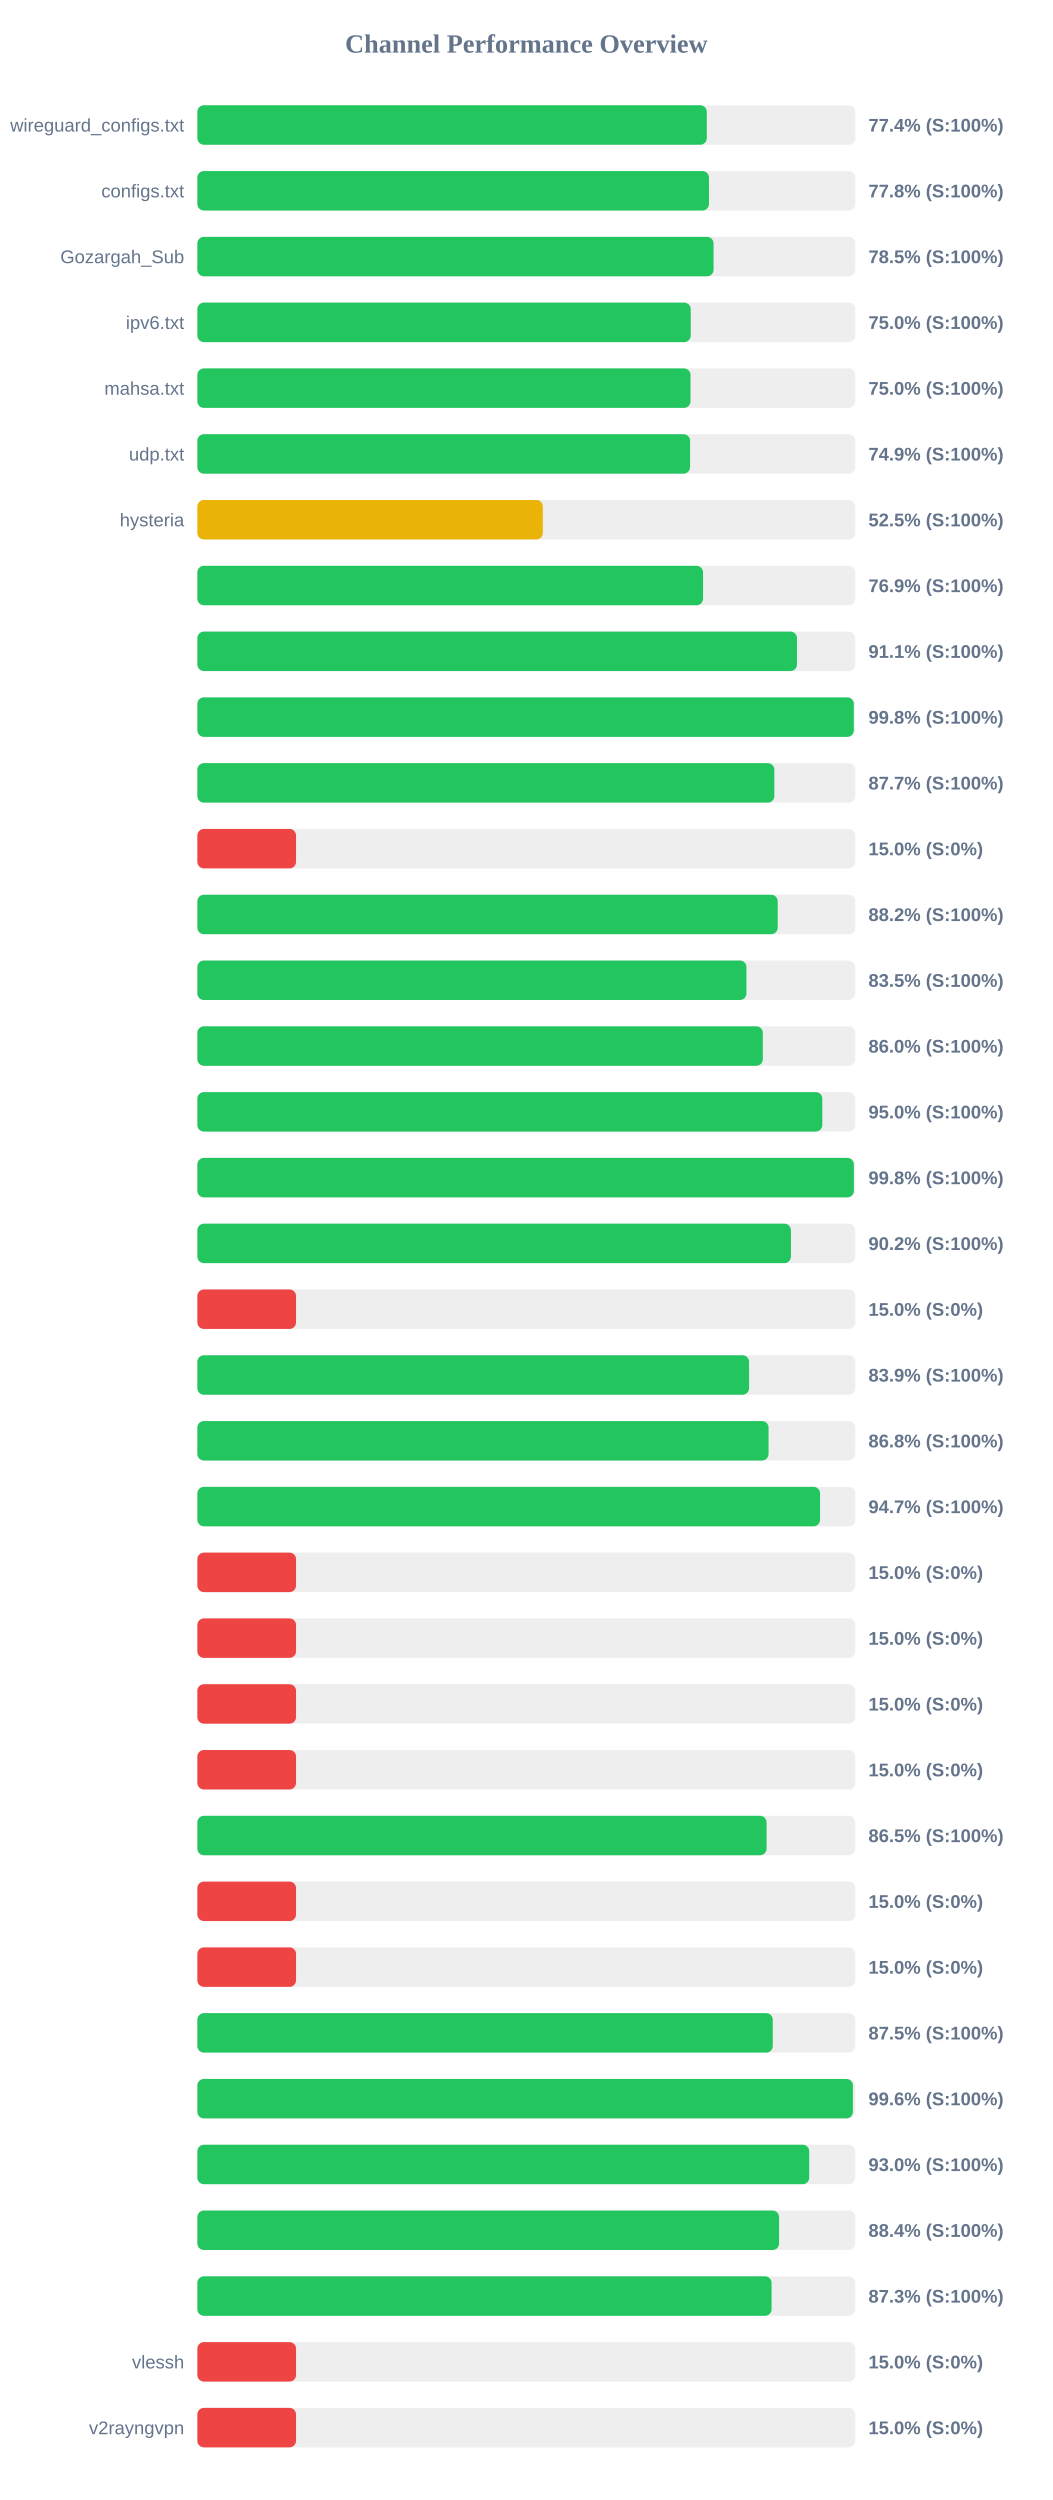
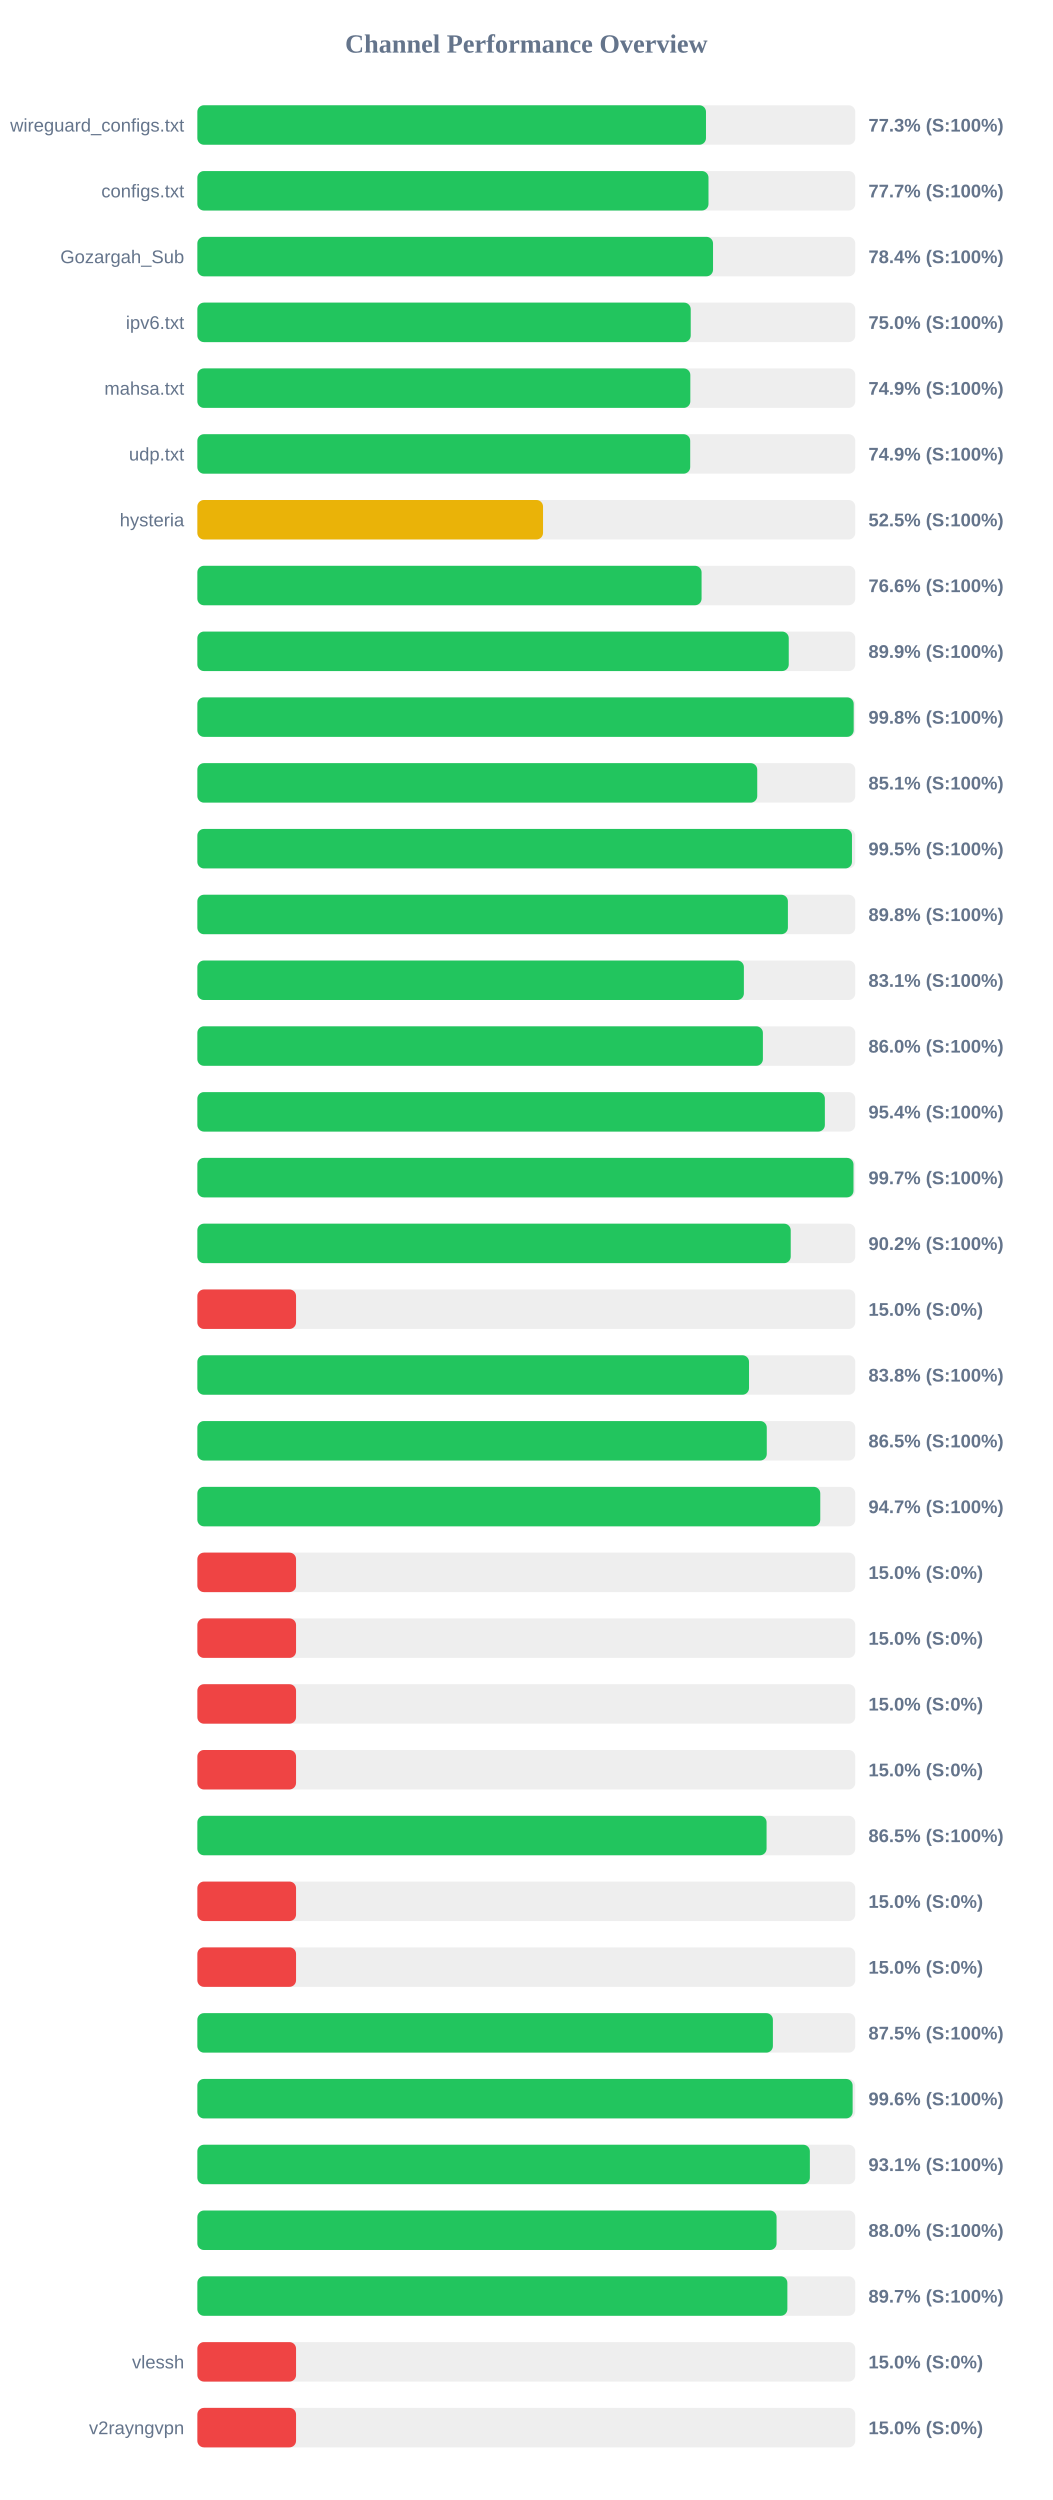
<svg xmlns="http://www.w3.org/2000/svg" width="800" height="1900" version="1.1">
  <style>
        .row { font: 14px Arial; fill: #64748b; }
        .score { font: bold 14px Arial; fill: #64748b; }
    </style>
  <text x="400" y="40" text-anchor="middle" font-size="20px" font-weight="bold" fill="#64748b">Channel Performance Overview</text>
  <rect x="150" y="80" width="500" height="30" fill="#eee" rx="5" />
-   <rect x="150" y="80" width="387.15" height="30" fill="#22c55e" rx="5" />
+   <rect x="150" y="80" width="386.55" height="30" fill="#22c55e" rx="5" />
  <text x="140" y="100" text-anchor="end" class="row">wireguard_configs.txt</text>
-   <text x="660" y="100" text-anchor="start" class="score">77.4% (S:100%)</text>
+   <text x="660" y="100" text-anchor="start" class="score">77.3% (S:100%)</text>
  <rect x="150" y="130" width="500" height="30" fill="#eee" rx="5" />
-   <rect x="150" y="130" width="388.8" height="30" fill="#22c55e" rx="5" />
+   <rect x="150" y="130" width="388.45" height="30" fill="#22c55e" rx="5" />
  <text x="140" y="150" text-anchor="end" class="row">configs.txt</text>
-   <text x="660" y="150" text-anchor="start" class="score">77.8% (S:100%)</text>
+   <text x="660" y="150" text-anchor="start" class="score">77.7% (S:100%)</text>
  <rect x="150" y="180" width="500" height="30" fill="#eee" rx="5" />
-   <rect x="150" y="180" width="392.3" height="30" fill="#22c55e" rx="5" />
+   <rect x="150" y="180" width="391.9" height="30" fill="#22c55e" rx="5" />
  <text x="140" y="200" text-anchor="end" class="row">Gozargah_Sub</text>
-   <text x="660" y="200" text-anchor="start" class="score">78.5% (S:100%)</text>
+   <text x="660" y="200" text-anchor="start" class="score">78.4% (S:100%)</text>
  <rect x="150" y="230" width="500" height="30" fill="#eee" rx="5" />
  <rect x="150" y="230" width="374.95" height="30" fill="#22c55e" rx="5" />
  <text x="140" y="250" text-anchor="end" class="row">ipv6.txt</text>
  <text x="660" y="250" text-anchor="start" class="score">75.0% (S:100%)</text>
  <rect x="150" y="280" width="500" height="30" fill="#eee" rx="5" />
-   <rect x="150" y="280" width="374.8" height="30" fill="#22c55e" rx="5" />
+   <rect x="150" y="280" width="374.65" height="30" fill="#22c55e" rx="5" />
  <text x="140" y="300" text-anchor="end" class="row">mahsa.txt</text>
-   <text x="660" y="300" text-anchor="start" class="score">75.0% (S:100%)</text>
+   <text x="660" y="300" text-anchor="start" class="score">74.9% (S:100%)</text>
  <rect x="150" y="330" width="500" height="30" fill="#eee" rx="5" />
-   <rect x="150" y="330" width="374.45" height="30" fill="#22c55e" rx="5" />
+   <rect x="150" y="330" width="374.55" height="30" fill="#22c55e" rx="5" />
  <text x="140" y="350" text-anchor="end" class="row">udp.txt</text>
  <text x="660" y="350" text-anchor="start" class="score">74.9% (S:100%)</text>
  <rect x="150" y="380" width="500" height="30" fill="#eee" rx="5" />
-   <rect x="150" y="380" width="262.55" height="30" fill="#eab308" rx="5" />
+   <rect x="150" y="380" width="262.7" height="30" fill="#eab308" rx="5" />
  <text x="140" y="400" text-anchor="end" class="row">hysteria</text>
  <text x="660" y="400" text-anchor="start" class="score">52.5% (S:100%)</text>
  <rect x="150" y="430" width="500" height="30" fill="#eee" rx="5" />
-   <rect x="150" y="430" width="384.3" height="30" fill="#22c55e" rx="5" />
+   <rect x="150" y="430" width="383.2" height="30" fill="#22c55e" rx="5" />
  <text x="140" y="450" text-anchor="end" class="row" />
-   <text x="660" y="450" text-anchor="start" class="score">76.9% (S:100%)</text>
+   <text x="660" y="450" text-anchor="start" class="score">76.6% (S:100%)</text>
  <rect x="150" y="480" width="500" height="30" fill="#eee" rx="5" />
-   <rect x="150" y="480" width="455.7" height="30" fill="#22c55e" rx="5" />
+   <rect x="150" y="480" width="449.45" height="30" fill="#22c55e" rx="5" />
  <text x="140" y="500" text-anchor="end" class="row" />
-   <text x="660" y="500" text-anchor="start" class="score">91.1% (S:100%)</text>
+   <text x="660" y="500" text-anchor="start" class="score">89.9% (S:100%)</text>
  <rect x="150" y="530" width="500" height="30" fill="#eee" rx="5" />
-   <rect x="150" y="530" width="498.9" height="30" fill="#22c55e" rx="5" />
+   <rect x="150" y="530" width="498.8" height="30" fill="#22c55e" rx="5" />
  <text x="140" y="550" text-anchor="end" class="row" />
  <text x="660" y="550" text-anchor="start" class="score">99.8% (S:100%)</text>
  <rect x="150" y="580" width="500" height="30" fill="#eee" rx="5" />
-   <rect x="150" y="580" width="438.5" height="30" fill="#22c55e" rx="5" />
+   <rect x="150" y="580" width="425.5" height="30" fill="#22c55e" rx="5" />
  <text x="140" y="600" text-anchor="end" class="row" />
-   <text x="660" y="600" text-anchor="start" class="score">87.7% (S:100%)</text>
+   <text x="660" y="600" text-anchor="start" class="score">85.1% (S:100%)</text>
  <rect x="150" y="630" width="500" height="30" fill="#eee" rx="5" />
-   <rect x="150" y="630" width="75.0" height="30" fill="#ef4444" rx="5" />
+   <rect x="150" y="630" width="497.5" height="30" fill="#22c55e" rx="5" />
  <text x="140" y="650" text-anchor="end" class="row" />
-   <text x="660" y="650" text-anchor="start" class="score">15.0% (S:0%)</text>
+   <text x="660" y="650" text-anchor="start" class="score">99.5% (S:100%)</text>
  <rect x="150" y="680" width="500" height="30" fill="#eee" rx="5" />
-   <rect x="150" y="680" width="441.05" height="30" fill="#22c55e" rx="5" />
+   <rect x="150" y="680" width="448.8" height="30" fill="#22c55e" rx="5" />
  <text x="140" y="700" text-anchor="end" class="row" />
-   <text x="660" y="700" text-anchor="start" class="score">88.2% (S:100%)</text>
+   <text x="660" y="700" text-anchor="start" class="score">89.8% (S:100%)</text>
  <rect x="150" y="730" width="500" height="30" fill="#eee" rx="5" />
-   <rect x="150" y="730" width="417.3" height="30" fill="#22c55e" rx="5" />
+   <rect x="150" y="730" width="415.35" height="30" fill="#22c55e" rx="5" />
  <text x="140" y="750" text-anchor="end" class="row" />
-   <text x="660" y="750" text-anchor="start" class="score">83.5% (S:100%)</text>
+   <text x="660" y="750" text-anchor="start" class="score">83.1% (S:100%)</text>
  <rect x="150" y="780" width="500" height="30" fill="#eee" rx="5" />
-   <rect x="150" y="780" width="429.75" height="30" fill="#22c55e" rx="5" />
+   <rect x="150" y="780" width="429.8" height="30" fill="#22c55e" rx="5" />
  <text x="140" y="800" text-anchor="end" class="row" />
  <text x="660" y="800" text-anchor="start" class="score">86.0% (S:100%)</text>
  <rect x="150" y="830" width="500" height="30" fill="#eee" rx="5" />
-   <rect x="150" y="830" width="474.95" height="30" fill="#22c55e" rx="5" />
+   <rect x="150" y="830" width="476.9" height="30" fill="#22c55e" rx="5" />
  <text x="140" y="850" text-anchor="end" class="row" />
-   <text x="660" y="850" text-anchor="start" class="score">95.0% (S:100%)</text>
+   <text x="660" y="850" text-anchor="start" class="score">95.4% (S:100%)</text>
  <rect x="150" y="880" width="500" height="30" fill="#eee" rx="5" />
-   <rect x="150" y="880" width="498.95" height="30" fill="#22c55e" rx="5" />
+   <rect x="150" y="880" width="498.65" height="30" fill="#22c55e" rx="5" />
  <text x="140" y="900" text-anchor="end" class="row" />
-   <text x="660" y="900" text-anchor="start" class="score">99.8% (S:100%)</text>
+   <text x="660" y="900" text-anchor="start" class="score">99.7% (S:100%)</text>
  <rect x="150" y="930" width="500" height="30" fill="#eee" rx="5" />
-   <rect x="150" y="930" width="451.1" height="30" fill="#22c55e" rx="5" />
+   <rect x="150" y="930" width="450.95" height="30" fill="#22c55e" rx="5" />
  <text x="140" y="950" text-anchor="end" class="row" />
  <text x="660" y="950" text-anchor="start" class="score">90.2% (S:100%)</text>
  <rect x="150" y="980" width="500" height="30" fill="#eee" rx="5" />
  <rect x="150" y="980" width="75.0" height="30" fill="#ef4444" rx="5" />
  <text x="140" y="1000" text-anchor="end" class="row" />
  <text x="660" y="1000" text-anchor="start" class="score">15.0% (S:0%)</text>
  <rect x="150" y="1030" width="500" height="30" fill="#eee" rx="5" />
-   <rect x="150" y="1030" width="419.3" height="30" fill="#22c55e" rx="5" />
+   <rect x="150" y="1030" width="419.25" height="30" fill="#22c55e" rx="5" />
  <text x="140" y="1050" text-anchor="end" class="row" />
-   <text x="660" y="1050" text-anchor="start" class="score">83.9% (S:100%)</text>
+   <text x="660" y="1050" text-anchor="start" class="score">83.8% (S:100%)</text>
  <rect x="150" y="1080" width="500" height="30" fill="#eee" rx="5" />
-   <rect x="150" y="1080" width="434.1" height="30" fill="#22c55e" rx="5" />
+   <rect x="150" y="1080" width="432.75" height="30" fill="#22c55e" rx="5" />
  <text x="140" y="1100" text-anchor="end" class="row" />
-   <text x="660" y="1100" text-anchor="start" class="score">86.8% (S:100%)</text>
+   <text x="660" y="1100" text-anchor="start" class="score">86.5% (S:100%)</text>
  <rect x="150" y="1130" width="500" height="30" fill="#eee" rx="5" />
-   <rect x="150" y="1130" width="473.25" height="30" fill="#22c55e" rx="5" />
+   <rect x="150" y="1130" width="473.4" height="30" fill="#22c55e" rx="5" />
  <text x="140" y="1150" text-anchor="end" class="row" />
  <text x="660" y="1150" text-anchor="start" class="score">94.7% (S:100%)</text>
  <rect x="150" y="1180" width="500" height="30" fill="#eee" rx="5" />
  <rect x="150" y="1180" width="75.0" height="30" fill="#ef4444" rx="5" />
  <text x="140" y="1200" text-anchor="end" class="row" />
  <text x="660" y="1200" text-anchor="start" class="score">15.0% (S:0%)</text>
  <rect x="150" y="1230" width="500" height="30" fill="#eee" rx="5" />
  <rect x="150" y="1230" width="75.0" height="30" fill="#ef4444" rx="5" />
  <text x="140" y="1250" text-anchor="end" class="row" />
  <text x="660" y="1250" text-anchor="start" class="score">15.0% (S:0%)</text>
  <rect x="150" y="1280" width="500" height="30" fill="#eee" rx="5" />
  <rect x="150" y="1280" width="75.0" height="30" fill="#ef4444" rx="5" />
  <text x="140" y="1300" text-anchor="end" class="row" />
  <text x="660" y="1300" text-anchor="start" class="score">15.0% (S:0%)</text>
  <rect x="150" y="1330" width="500" height="30" fill="#eee" rx="5" />
  <rect x="150" y="1330" width="75.0" height="30" fill="#ef4444" rx="5" />
  <text x="140" y="1350" text-anchor="end" class="row" />
  <text x="660" y="1350" text-anchor="start" class="score">15.0% (S:0%)</text>
  <rect x="150" y="1380" width="500" height="30" fill="#eee" rx="5" />
  <rect x="150" y="1380" width="432.6" height="30" fill="#22c55e" rx="5" />
  <text x="140" y="1400" text-anchor="end" class="row" />
  <text x="660" y="1400" text-anchor="start" class="score">86.5% (S:100%)</text>
  <rect x="150" y="1430" width="500" height="30" fill="#eee" rx="5" />
  <rect x="150" y="1430" width="75.0" height="30" fill="#ef4444" rx="5" />
  <text x="140" y="1450" text-anchor="end" class="row" />
  <text x="660" y="1450" text-anchor="start" class="score">15.0% (S:0%)</text>
  <rect x="150" y="1480" width="500" height="30" fill="#eee" rx="5" />
  <rect x="150" y="1480" width="75.0" height="30" fill="#ef4444" rx="5" />
  <text x="140" y="1500" text-anchor="end" class="row" />
  <text x="660" y="1500" text-anchor="start" class="score">15.0% (S:0%)</text>
  <rect x="150" y="1530" width="500" height="30" fill="#eee" rx="5" />
-   <rect x="150" y="1530" width="437.3" height="30" fill="#22c55e" rx="5" />
+   <rect x="150" y="1530" width="437.4" height="30" fill="#22c55e" rx="5" />
  <text x="140" y="1550" text-anchor="end" class="row" />
  <text x="660" y="1550" text-anchor="start" class="score">87.5% (S:100%)</text>
  <rect x="150" y="1580" width="500" height="30" fill="#eee" rx="5" />
-   <rect x="150" y="1580" width="498.2" height="30" fill="#22c55e" rx="5" />
+   <rect x="150" y="1580" width="498.0" height="30" fill="#22c55e" rx="5" />
  <text x="140" y="1600" text-anchor="end" class="row" />
  <text x="660" y="1600" text-anchor="start" class="score">99.6% (S:100%)</text>
  <rect x="150" y="1630" width="500" height="30" fill="#eee" rx="5" />
-   <rect x="150" y="1630" width="465.0" height="30" fill="#22c55e" rx="5" />
+   <rect x="150" y="1630" width="465.5" height="30" fill="#22c55e" rx="5" />
  <text x="140" y="1650" text-anchor="end" class="row" />
-   <text x="660" y="1650" text-anchor="start" class="score">93.0% (S:100%)</text>
+   <text x="660" y="1650" text-anchor="start" class="score">93.1% (S:100%)</text>
  <rect x="150" y="1680" width="500" height="30" fill="#eee" rx="5" />
-   <rect x="150" y="1680" width="442.1" height="30" fill="#22c55e" rx="5" />
+   <rect x="150" y="1680" width="440.2" height="30" fill="#22c55e" rx="5" />
  <text x="140" y="1700" text-anchor="end" class="row" />
-   <text x="660" y="1700" text-anchor="start" class="score">88.4% (S:100%)</text>
+   <text x="660" y="1700" text-anchor="start" class="score">88.0% (S:100%)</text>
  <rect x="150" y="1730" width="500" height="30" fill="#eee" rx="5" />
-   <rect x="150" y="1730" width="436.4" height="30" fill="#22c55e" rx="5" />
+   <rect x="150" y="1730" width="448.4" height="30" fill="#22c55e" rx="5" />
  <text x="140" y="1750" text-anchor="end" class="row" />
-   <text x="660" y="1750" text-anchor="start" class="score">87.3% (S:100%)</text>
+   <text x="660" y="1750" text-anchor="start" class="score">89.7% (S:100%)</text>
  <rect x="150" y="1780" width="500" height="30" fill="#eee" rx="5" />
  <rect x="150" y="1780" width="75.0" height="30" fill="#ef4444" rx="5" />
  <text x="140" y="1800" text-anchor="end" class="row">vlessh</text>
  <text x="660" y="1800" text-anchor="start" class="score">15.0% (S:0%)</text>
  <rect x="150" y="1830" width="500" height="30" fill="#eee" rx="5" />
  <rect x="150" y="1830" width="75.0" height="30" fill="#ef4444" rx="5" />
  <text x="140" y="1850" text-anchor="end" class="row">v2rayngvpn</text>
  <text x="660" y="1850" text-anchor="start" class="score">15.0% (S:0%)</text>
</svg>
